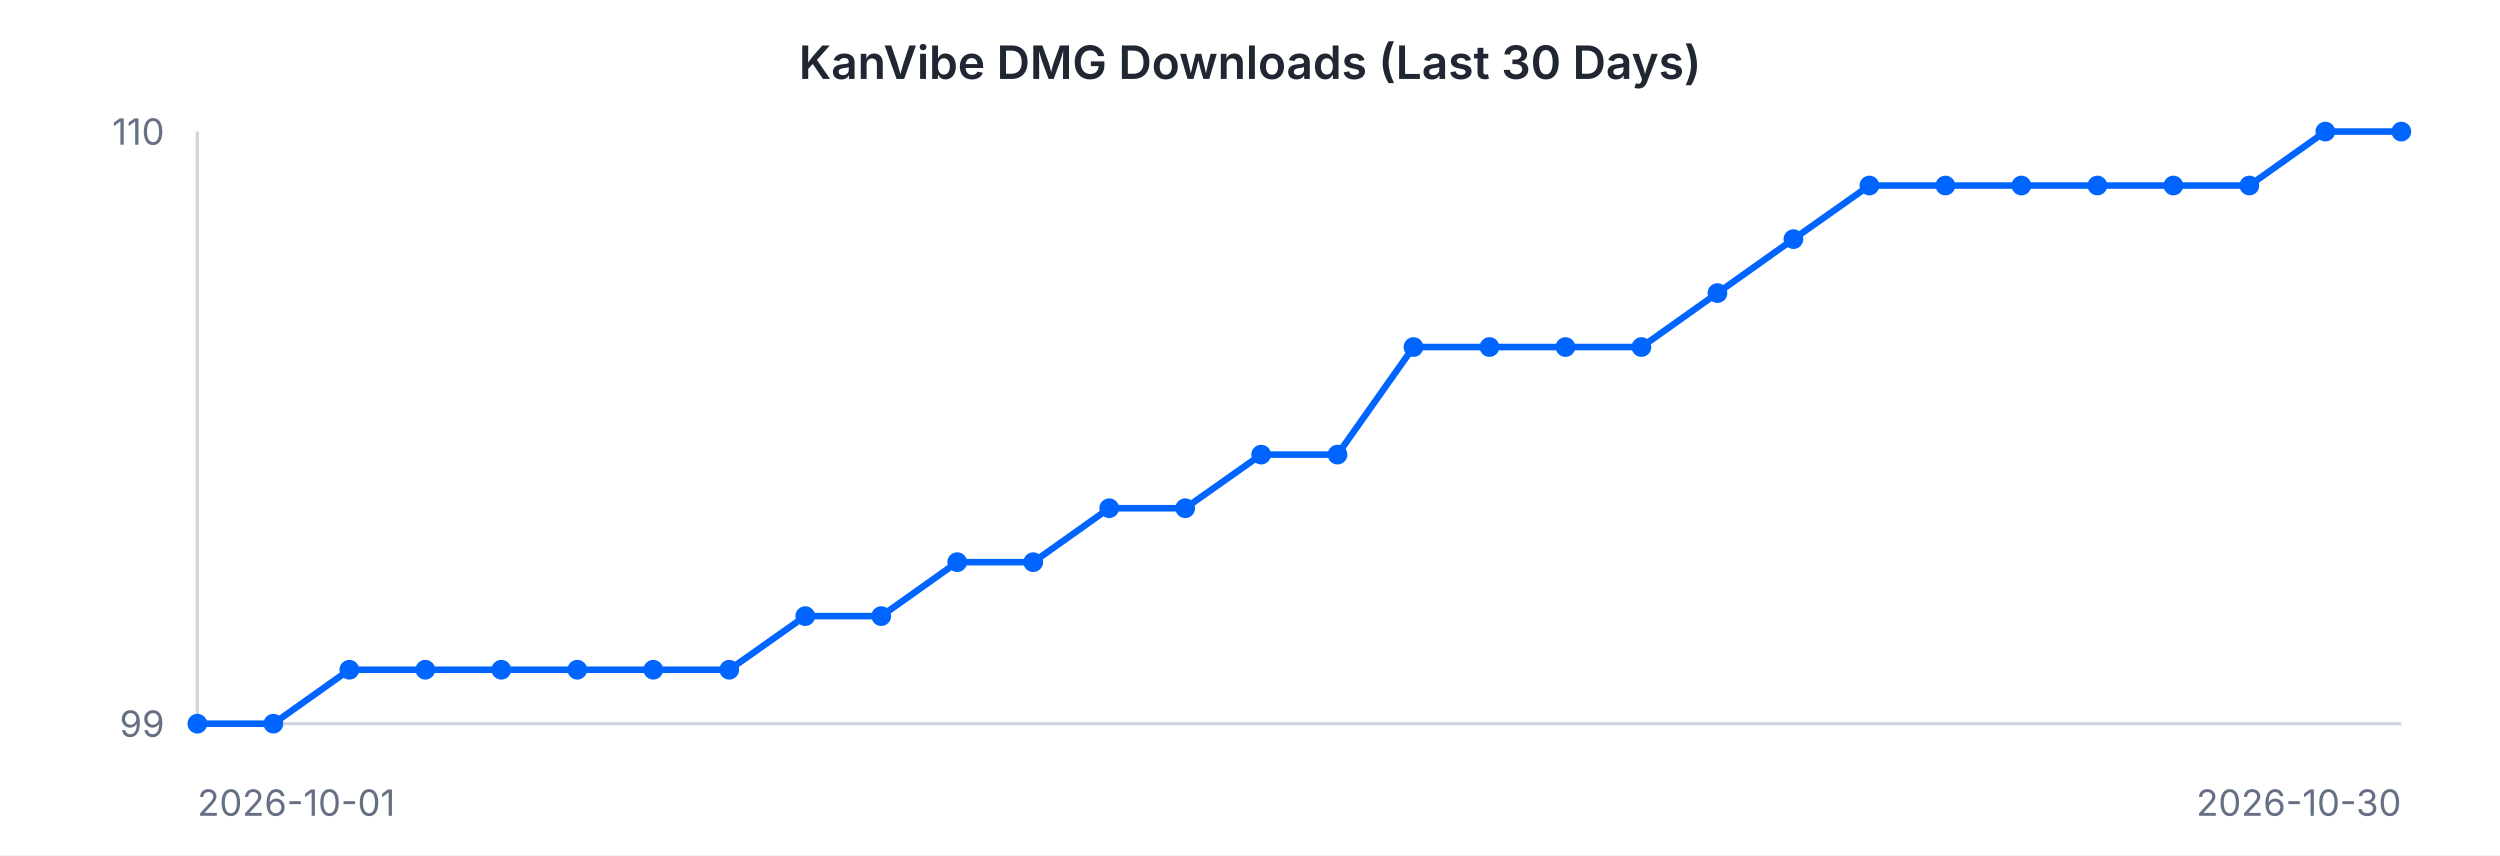
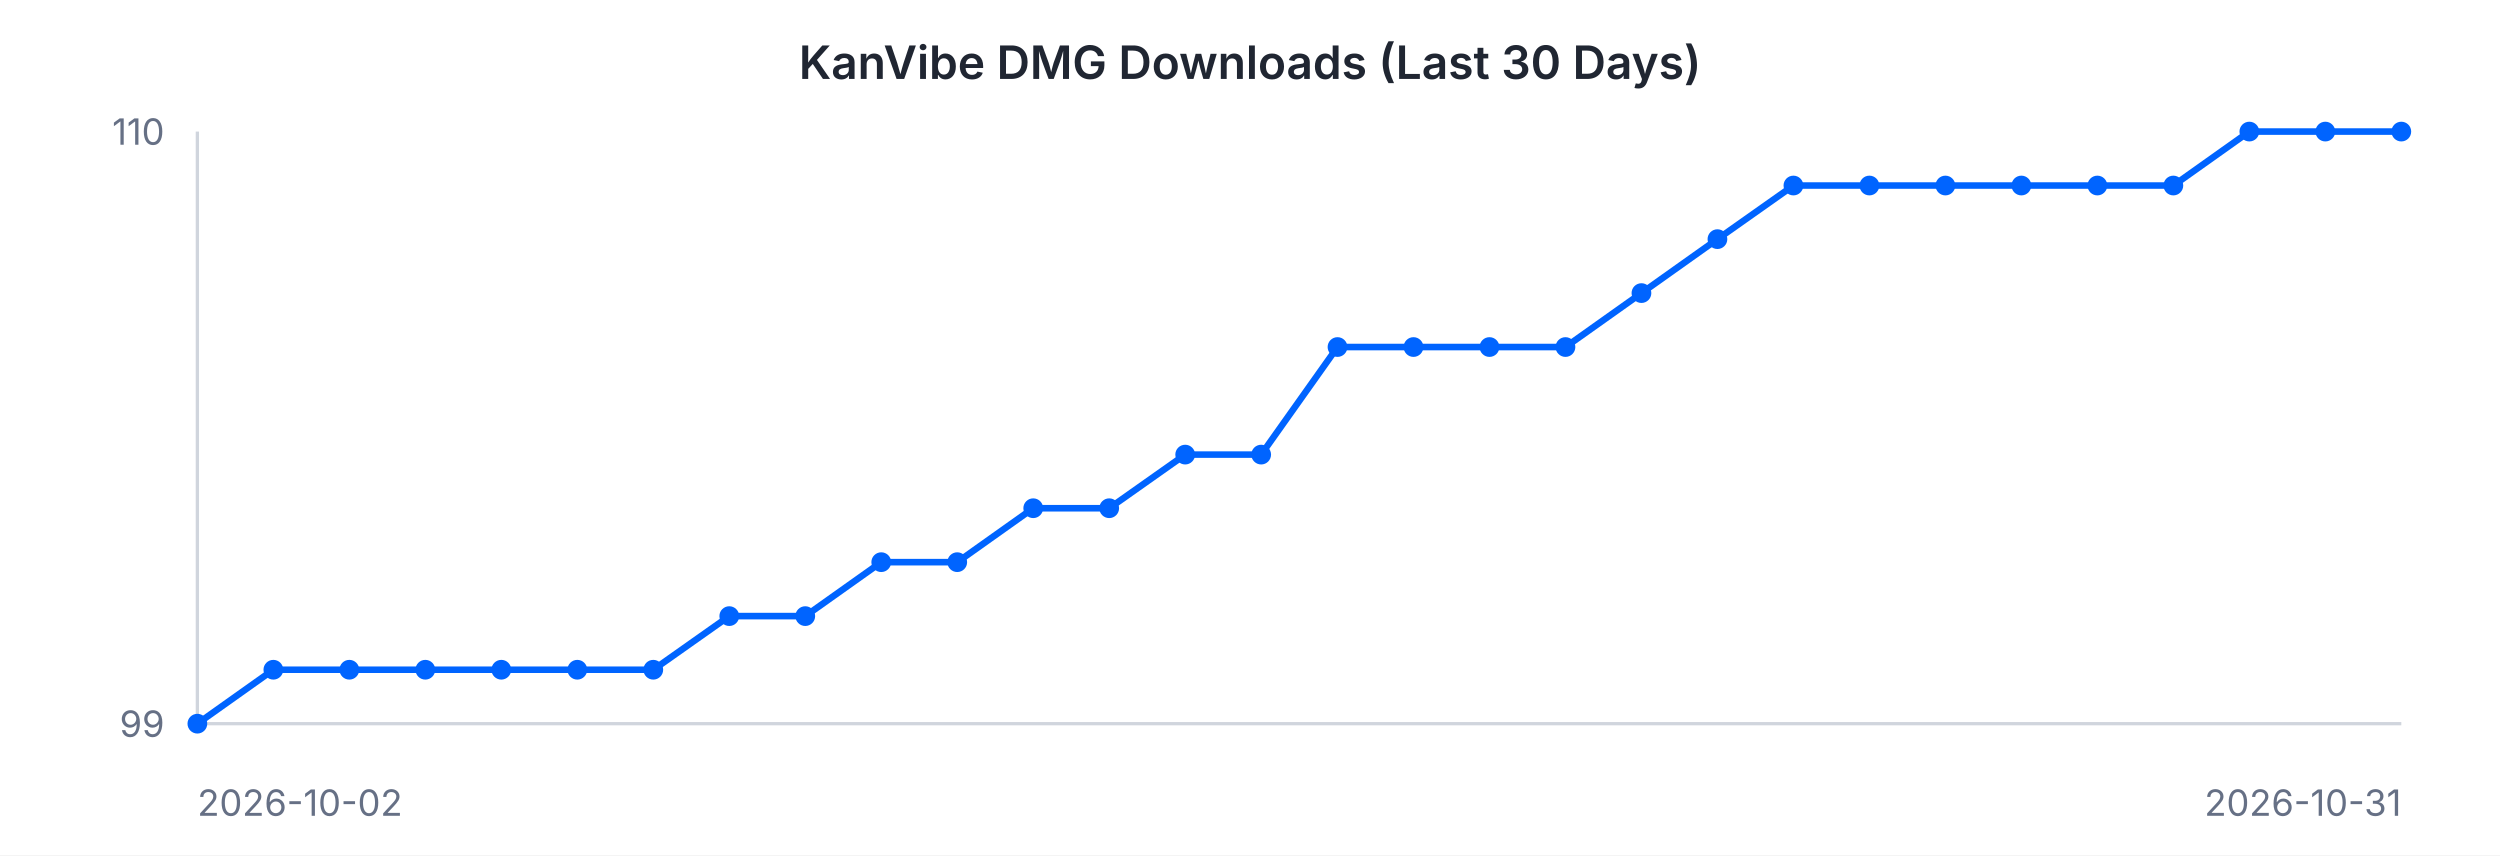
<svg xmlns="http://www.w3.org/2000/svg" width="760" height="260" viewBox="0 0 760 260" font-family="-apple-system, BlinkMacSystemFont, 'Segoe UI', sans-serif">
  <rect width="760" height="260" fill="#ffffff" />
  <text x="380" y="24" text-anchor="middle" font-size="14" font-weight="600" fill="#202632">KanVibe DMG Downloads (Last 30 Days)</text>
  <line x1="60" y1="40" x2="60" y2="220" stroke="#d0d5dd" stroke-width="1" />
  <line x1="60" y1="220" x2="730" y2="220" stroke="#d0d5dd" stroke-width="1" />
-   <path d="M 60.0 220.0 L 83.1 220.0 L 106.2 203.6 L 129.3 203.6 L 152.4 203.6 L 175.5 203.6 L 198.6 203.6 L 221.7 203.6 L 244.8 187.3 L 267.9 187.3 L 291.0 170.9 L 314.1 170.9 L 337.2 154.5 L 360.3 154.5 L 383.4 138.2 L 406.6 138.2 L 429.7 105.5 L 452.8 105.5 L 475.9 105.5 L 499.0 105.5 L 522.1 89.1 L 545.2 72.7 L 568.3 56.4 L 591.4 56.4 L 614.5 56.4 L 637.6 56.4 L 660.7 56.4 L 683.8 56.4 L 706.9 40.0 L 730.0 40.0" fill="none" stroke="#0064FF" stroke-width="2" />
+   <path d="M 60.0 220.0 L 83.1 203.6 L 106.2 203.6 L 129.3 203.6 L 152.4 203.6 L 175.5 203.6 L 198.6 203.6 L 221.7 187.3 L 244.8 187.3 L 267.9 170.9 L 291.0 170.9 L 314.1 154.5 L 337.2 154.5 L 360.3 138.2 L 383.4 138.2 L 406.6 105.5 L 429.7 105.5 L 452.8 105.5 L 475.9 105.5 L 499.0 89.1 L 522.1 72.7 L 545.2 56.4 L 568.3 56.4 L 591.4 56.4 L 614.5 56.4 L 637.6 56.4 L 660.7 56.4 L 683.8 40.0 L 706.9 40.0 L 730.0 40.0" fill="none" stroke="#0064FF" stroke-width="2" />
  <circle cx="60.0" cy="220.0" r="3" fill="#0064FF" />
-   <circle cx="83.1" cy="220.0" r="3" fill="#0064FF" />
+   <circle cx="83.1" cy="203.6" r="3" fill="#0064FF" />
  <circle cx="106.2" cy="203.6" r="3" fill="#0064FF" />
  <circle cx="129.3" cy="203.6" r="3" fill="#0064FF" />
  <circle cx="152.4" cy="203.6" r="3" fill="#0064FF" />
  <circle cx="175.5" cy="203.6" r="3" fill="#0064FF" />
  <circle cx="198.6" cy="203.6" r="3" fill="#0064FF" />
-   <circle cx="221.7" cy="203.6" r="3" fill="#0064FF" />
+   <circle cx="221.7" cy="187.3" r="3" fill="#0064FF" />
  <circle cx="244.8" cy="187.3" r="3" fill="#0064FF" />
-   <circle cx="267.9" cy="187.3" r="3" fill="#0064FF" />
+   <circle cx="267.9" cy="170.9" r="3" fill="#0064FF" />
  <circle cx="291.0" cy="170.9" r="3" fill="#0064FF" />
-   <circle cx="314.1" cy="170.9" r="3" fill="#0064FF" />
+   <circle cx="314.1" cy="154.5" r="3" fill="#0064FF" />
  <circle cx="337.2" cy="154.5" r="3" fill="#0064FF" />
-   <circle cx="360.3" cy="154.5" r="3" fill="#0064FF" />
+   <circle cx="360.3" cy="138.2" r="3" fill="#0064FF" />
  <circle cx="383.4" cy="138.2" r="3" fill="#0064FF" />
-   <circle cx="406.6" cy="138.2" r="3" fill="#0064FF" />
+   <circle cx="406.6" cy="105.5" r="3" fill="#0064FF" />
  <circle cx="429.7" cy="105.5" r="3" fill="#0064FF" />
  <circle cx="452.8" cy="105.5" r="3" fill="#0064FF" />
  <circle cx="475.9" cy="105.5" r="3" fill="#0064FF" />
-   <circle cx="499.0" cy="105.5" r="3" fill="#0064FF" />
-   <circle cx="522.1" cy="89.1" r="3" fill="#0064FF" />
-   <circle cx="545.2" cy="72.7" r="3" fill="#0064FF" />
+   <circle cx="499.0" cy="89.1" r="3" fill="#0064FF" />
+   <circle cx="522.1" cy="72.7" r="3" fill="#0064FF" />
+   <circle cx="545.2" cy="56.4" r="3" fill="#0064FF" />
  <circle cx="568.3" cy="56.4" r="3" fill="#0064FF" />
  <circle cx="591.4" cy="56.4" r="3" fill="#0064FF" />
  <circle cx="614.5" cy="56.4" r="3" fill="#0064FF" />
  <circle cx="637.6" cy="56.4" r="3" fill="#0064FF" />
  <circle cx="660.7" cy="56.4" r="3" fill="#0064FF" />
-   <circle cx="683.8" cy="56.4" r="3" fill="#0064FF" />
+   <circle cx="683.8" cy="40.0" r="3" fill="#0064FF" />
  <circle cx="706.9" cy="40.0" r="3" fill="#0064FF" />
  <circle cx="730.0" cy="40.0" r="3" fill="#0064FF" />
  <text x="50" y="44" text-anchor="end" font-size="11" fill="#667085">110</text>
  <text x="50" y="224" text-anchor="end" font-size="11" fill="#667085">99</text>
-   <text x="60" y="248" text-anchor="start" font-size="11" fill="#667085">2026-10-01</text>
-   <text x="730" y="248" text-anchor="end" font-size="11" fill="#667085">2026-10-30</text>
+   <text x="60" y="248" text-anchor="start" font-size="11" fill="#667085">2026-10-02</text>
+   <text x="730" y="248" text-anchor="end" font-size="11" fill="#667085">2026-10-31</text>
</svg>
